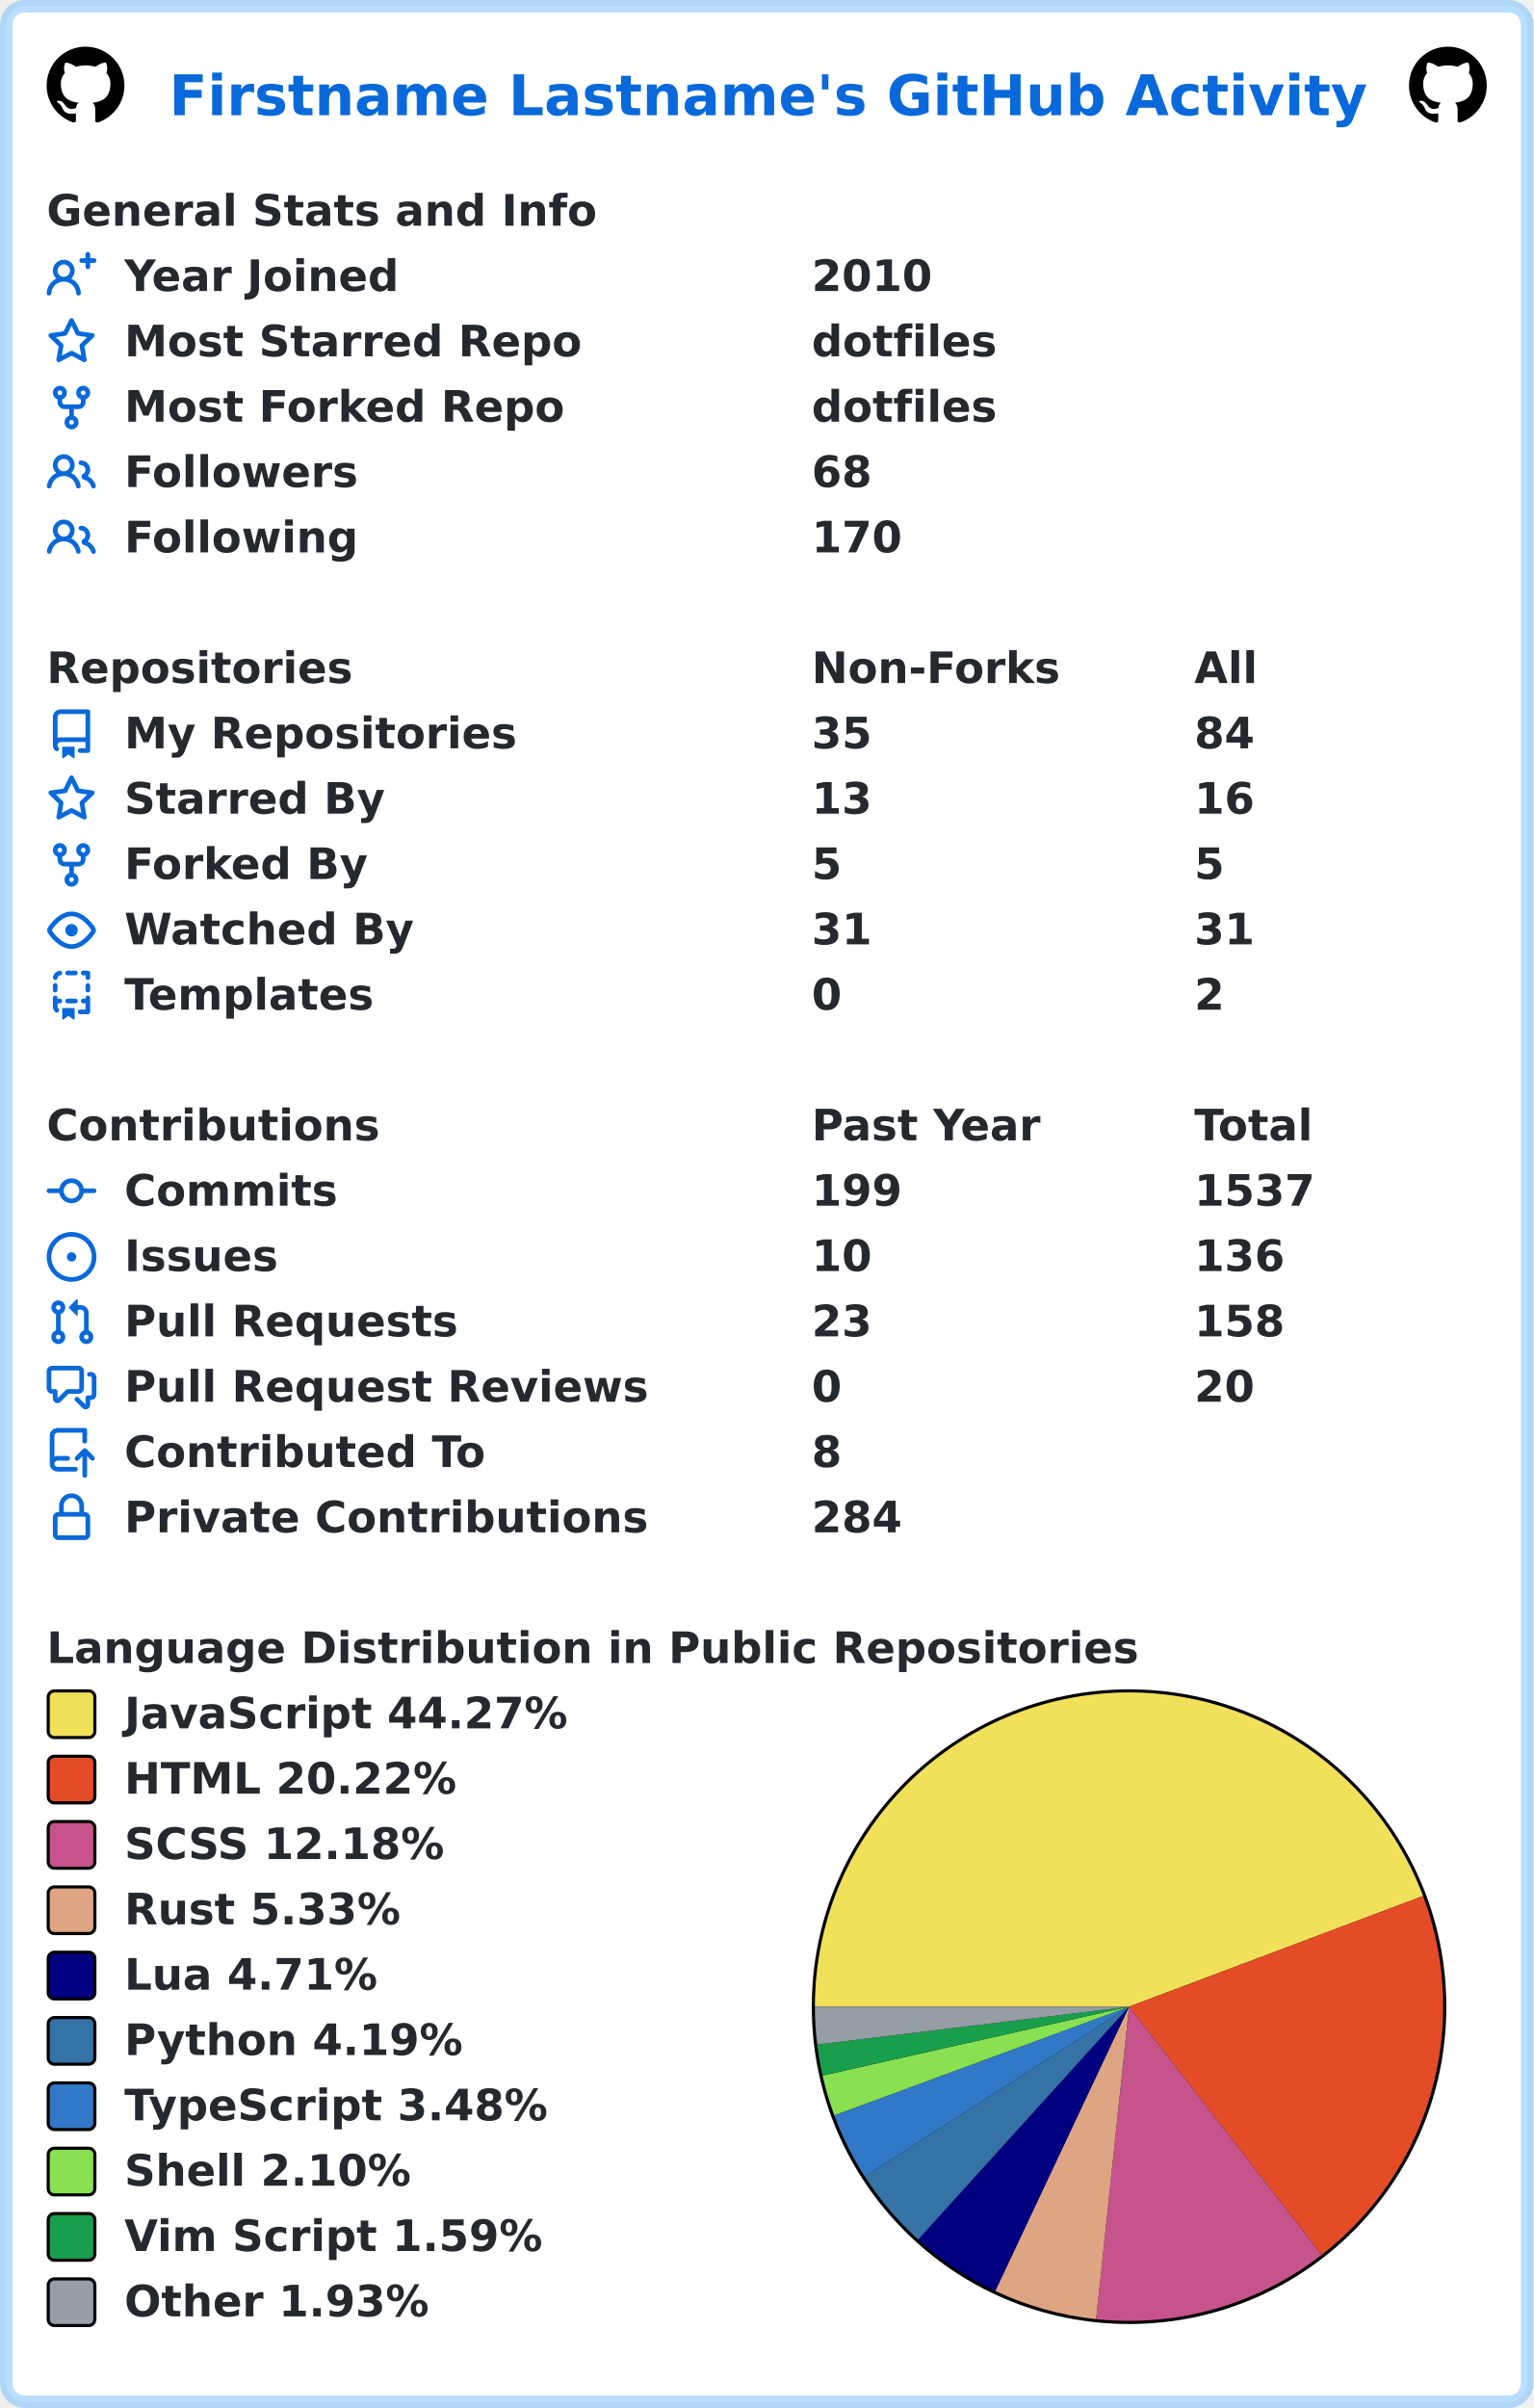
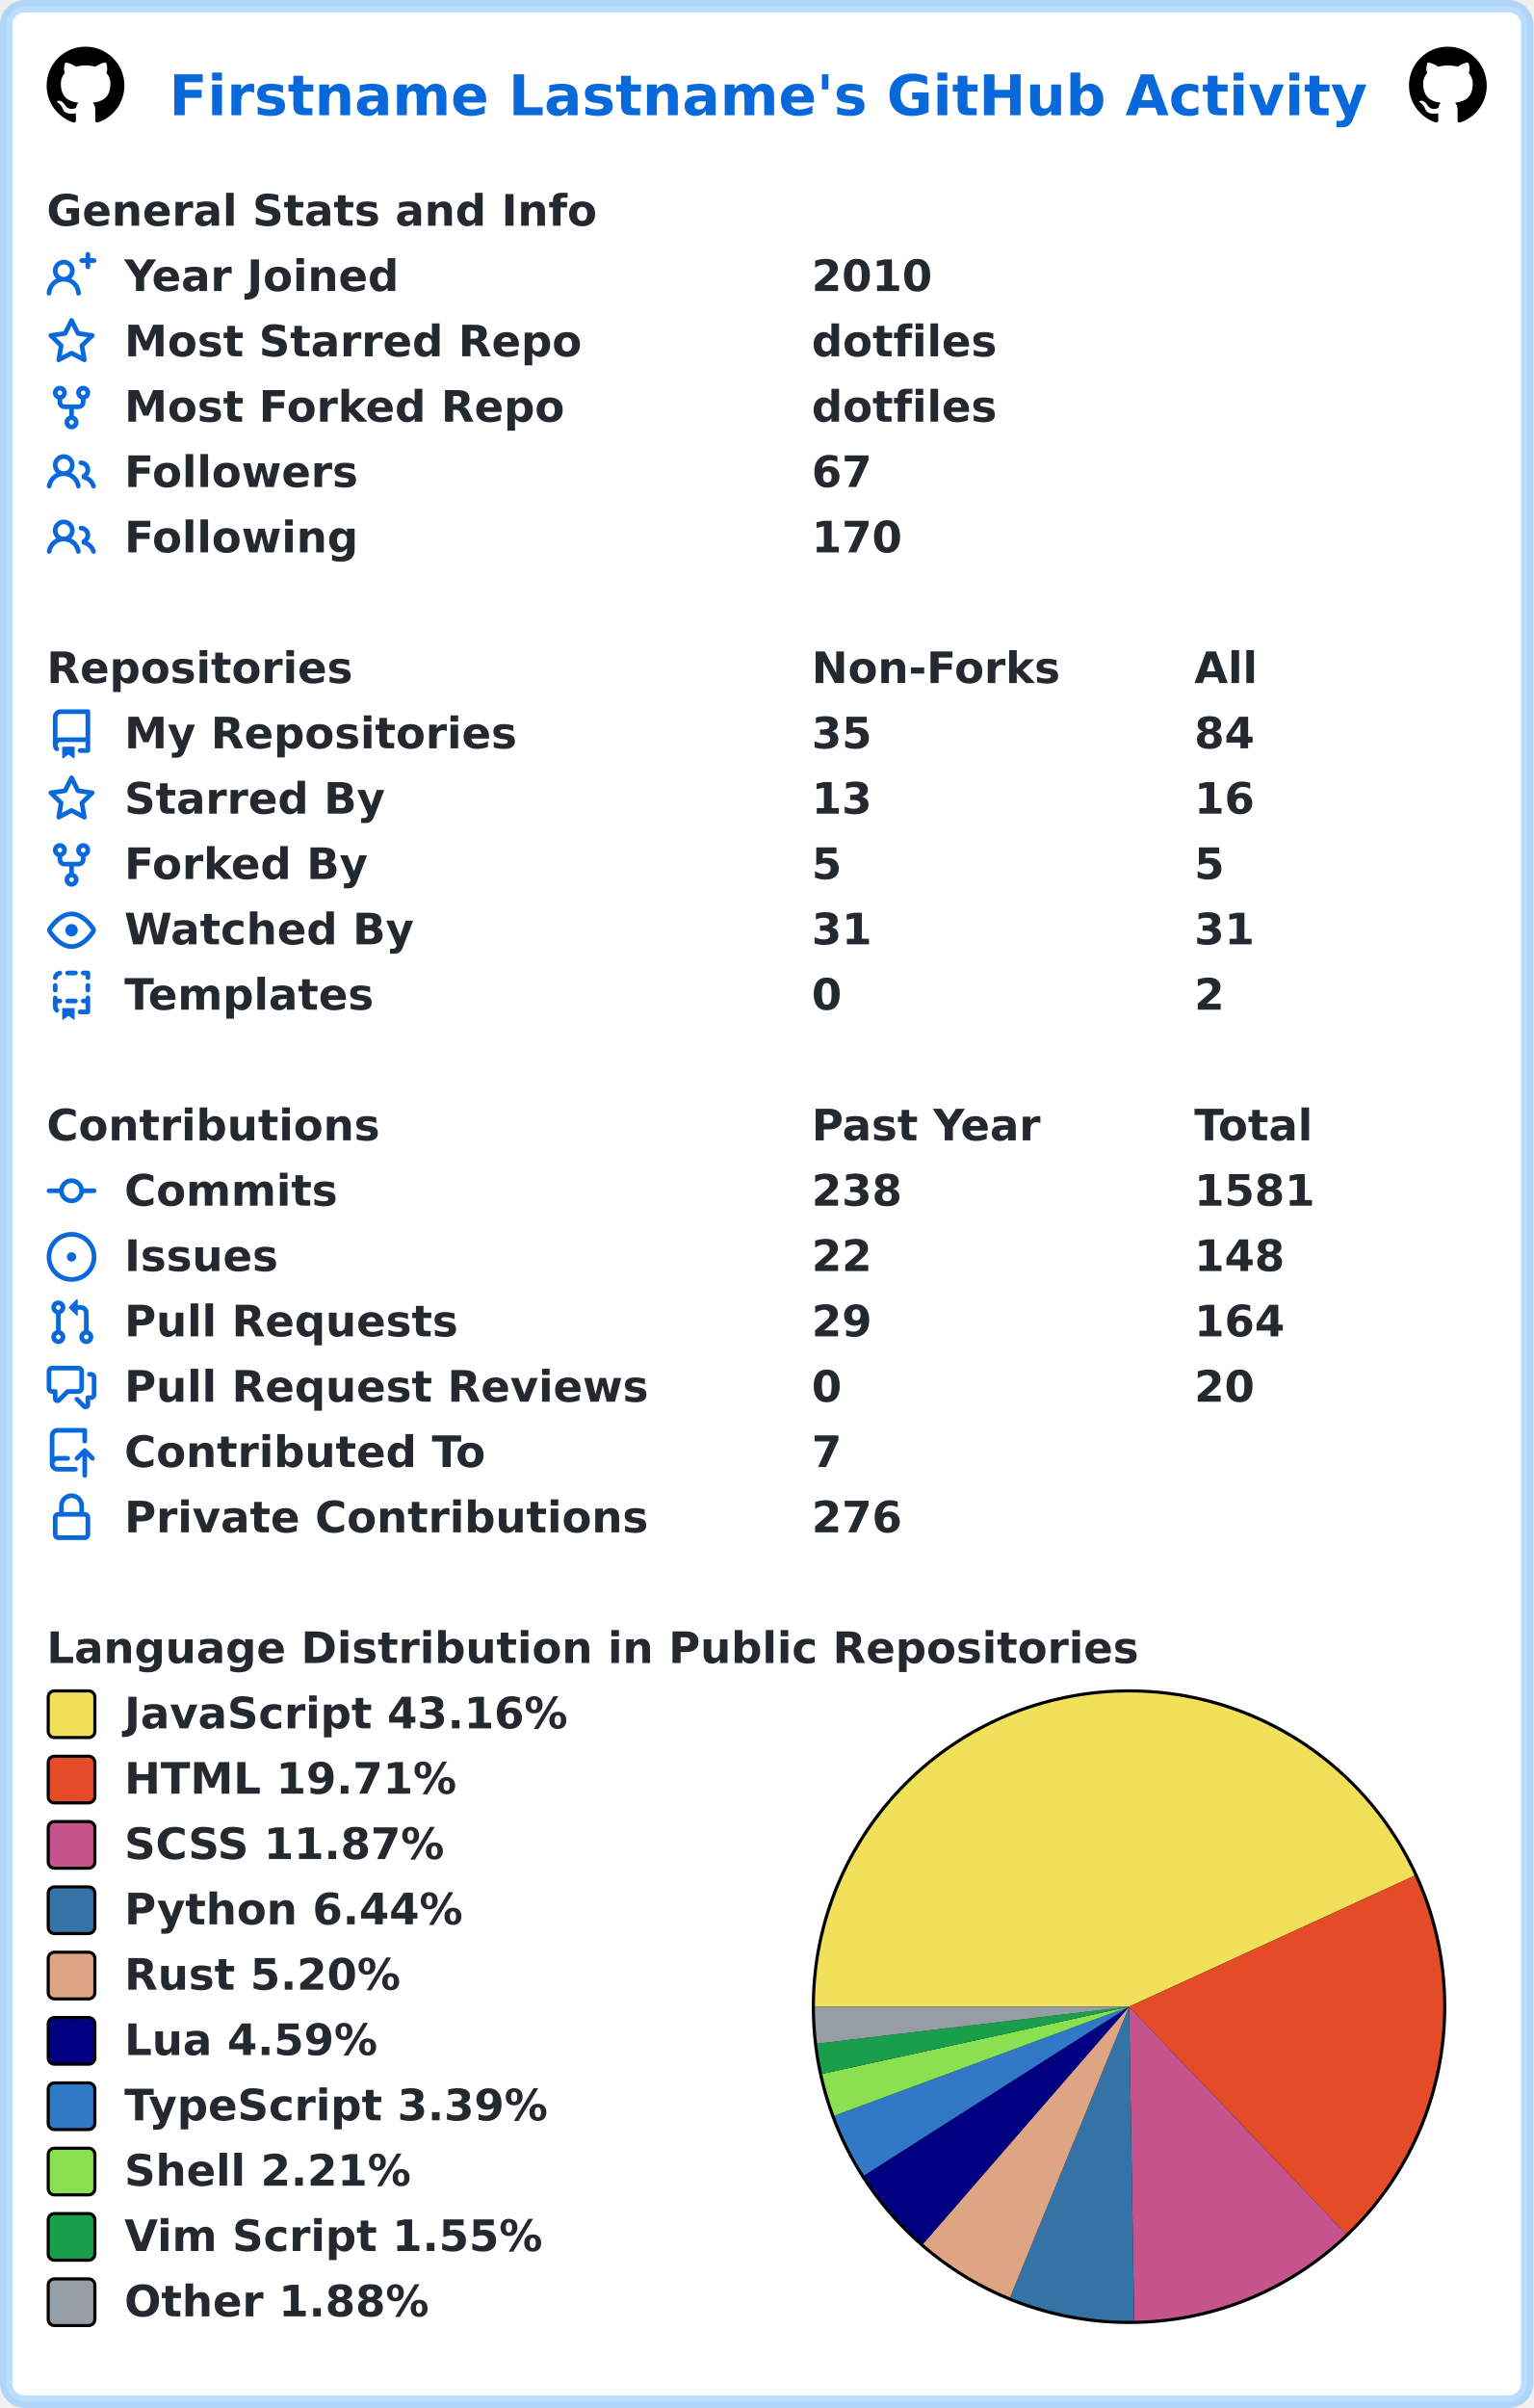
<svg xmlns="http://www.w3.org/2000/svg" width="493" height="774" viewBox="0 0 493 774" lang="en" xml:lang="en">
  <rect x="2" y="2" stroke-width="4" rx="6" width="489" height="770" stroke="rgba(84,174,255,0.4)" fill="#ffffff" />
  <g font-weight="600" font-size="110pt" font-family="Verdana,Geneva,DejaVu Sans,sans-serif" text-rendering="geometricPrecision">
    <text x="442" y="301" lengthAdjust="spacingAndGlyphs" textLength="3117" transform="scale(0.123)" fill="#0969da">Firstname Lastname's GitHub Activity</text>
    <svg x="15" y="15" width="25" height="25" viewBox="0 0 16 16">
      <path fill="#000000" fill-rule="evenodd" d="M8 0C3.58 0 0 3.58 0 8c0 3.54 2.29 6.53 5.47 7.59.4.07.55-.17.55-.38 0-.19-.01-.82-.01-1.49-2.01.37-2.53-.49-2.69-.94-.09-.23-.48-.94-.82-1.13-.28-.15-.68-.52-.01-.53.63-.01 1.08.58 1.23.82.72 1.21 1.87.87 2.33.66.07-.52.28-.87.51-1.07-1.78-.2-3.64-.89-3.64-3.95 0-.87.31-1.59.82-2.15-.08-.2-.36-1.02.08-2.12 0 0 .67-.21 2.2.82.64-.18 1.32-.27 2-.27.68 0 1.36.09 2 .27 1.53-1.04 2.2-.82 2.2-.82.44 1.1.16 1.92.08 2.12.51.56.82 1.27.82 2.15 0 3.07-1.87 3.75-3.65 3.95.29.25.54.73.54 1.48 0 1.07-.01 1.93-.01 2.2 0 .21.15.46.55.38A8.013 8.013 0 0016 8c0-4.42-3.58-8-8-8z" />
    </svg>
    <svg x="453" y="15" width="25" height="25" viewBox="0 0 16 16">
      <path fill="#000000" fill-rule="evenodd" d="M8 0C3.58 0 0 3.58 0 8c0 3.54 2.29 6.53 5.47 7.59.4.07.55-.17.55-.38 0-.19-.01-.82-.01-1.49-2.01.37-2.53-.49-2.69-.94-.09-.23-.48-.94-.82-1.13-.28-.15-.68-.52-.01-.53.63-.01 1.08.58 1.23.82.72 1.21 1.87.87 2.33.66.07-.52.28-.87.51-1.07-1.78-.2-3.64-.89-3.64-3.95 0-.87.31-1.59.82-2.15-.08-.2-.36-1.02.08-2.12 0 0 .67-.21 2.2.82.64-.18 1.32-.27 2-.27.68 0 1.36.09 2 .27 1.53-1.04 2.2-.82 2.2-.82.44 1.1.16 1.92.08 2.12.51.56.82 1.27.82 2.15 0 3.07-1.87 3.75-3.65 3.95.29.25.54.73.54 1.48 0 1.07-.01 1.93-.01 2.2 0 .21.15.46.55.38A8.013 8.013 0 0016 8c0-4.42-3.58-8-8-8z" />
    </svg>
    <g transform="translate(0, 60)" fill="#24292f">
      <g transform="translate(15, 0)">
        <g transform="scale(0.095)">
          <text x="0" y="132" textLength="1851" lengthAdjust="spacingAndGlyphs">General Stats and Info</text>
        </g>
      </g>
      <g transform="translate(15, 21)">
        <path fill="#0969da" fill-rule="evenodd" d="M13.25 0a.75.75 0 01.75.75V2h1.25a.75.75 0 010 1.5H14v1.25a.75.75 0 01-1.5 0V3.5h-1.25a.75.75 0 010-1.5h1.25V.75a.75.75 0 01.75-.75zM5.5 4a2 2 0 100 4 2 2 0 000-4zm2.4 4.548a3.5 3.5 0 10-4.799 0 5.527 5.527 0 00-3.1 4.66.75.75 0 101.498.085A4.01 4.01 0 015.5 9.5a4.01 4.01 0 014.001 3.793.75.75 0 101.498-.086 5.527 5.527 0 00-3.1-4.659z" />
        <g transform="scale(0.095)">
          <text lengthAdjust="spacingAndGlyphs" textLength="932" x="263" y="132">Year Joined</text>
          <text lengthAdjust="spacingAndGlyphs" textLength="420" x="2589" y="132">2010</text>
        </g>
      </g>
      <g transform="translate(15, 42)">
        <path fill="#0969da" fill-rule="evenodd" d="M8 .25a.75.75 0 01.673.418l1.882 3.815 4.21.612a.75.75 0 01.416 1.279l-3.046 2.97.719 4.192a.75.75 0 01-1.088.791L8 12.347l-3.766 1.98a.75.75 0 01-1.088-.79l.72-4.194L.818 6.374a.75.75 0 01.416-1.28l4.21-.611L7.327.668A.75.75 0 018 .25zm0 2.445L6.615 5.5a.75.75 0 01-.564.41l-3.097.45 2.24 2.184a.75.75 0 01.216.664l-.528 3.084 2.769-1.456a.75.75 0 01.698 0l2.77 1.456-.53-3.084a.75.75 0 01.216-.664l2.24-2.183-3.096-.45a.75.75 0 01-.564-.41L8 2.694v.001z" />
        <g transform="scale(0.095)">
          <text lengthAdjust="spacingAndGlyphs" textLength="1532" x="263" y="132">Most Starred Repo</text>
          <text lengthAdjust="spacingAndGlyphs" textLength="609" x="2589" y="132">dotfiles</text>
        </g>
      </g>
      <g transform="translate(15, 63)">
        <path fill="#0969da" fill-rule="evenodd" d="M5 3.25a.75.75 0 11-1.5 0 .75.75 0 011.5 0zm0 2.122a2.25 2.25 0 10-1.5 0v.878A2.25 2.25 0 005.75 8.5h1.5v2.128a2.251 2.251 0 101.5 0V8.5h1.5a2.25 2.25 0 002.25-2.25v-.878a2.25 2.25 0 10-1.5 0v.878a.75.75 0 01-.75.75h-4.5A.75.75 0 015 6.25v-.878zm3.75 7.378a.75.75 0 11-1.5 0 .75.75 0 011.5 0zm3-8.75a.75.75 0 100-1.5.75.75 0 000 1.5z" />
        <g transform="scale(0.095)">
          <text lengthAdjust="spacingAndGlyphs" textLength="1485" x="263" y="132">Most Forked Repo</text>
          <text lengthAdjust="spacingAndGlyphs" textLength="609" x="2589" y="132">dotfiles</text>
        </g>
      </g>
      <g transform="translate(15, 84)">
        <path fill="#0969da" fill-rule="evenodd" d="M5.5 3.5a2 2 0 100 4 2 2 0 000-4zM2 5.5a3.5 3.5 0 115.898 2.549 5.507 5.507 0 013.034 4.084.75.75 0 11-1.482.235 4.001 4.001 0 00-7.9 0 .75.75 0 01-1.482-.236A5.507 5.507 0 013.102 8.05 3.49 3.49 0 012 5.5zM11 4a.75.75 0 100 1.5 1.5 1.5 0 01.666 2.844.75.75 0 00-.416.672v.352a.75.75 0 00.574.73c1.2.289 2.162 1.2 2.522 2.372a.75.75 0 101.434-.44 5.01 5.01 0 00-2.56-3.012A3 3 0 0011 4z" />
        <g transform="scale(0.095)">
          <text lengthAdjust="spacingAndGlyphs" textLength="778" x="263" y="132">Followers</text>
-           <text lengthAdjust="spacingAndGlyphs" textLength="210" x="2589" y="132">68</text>
+           <text lengthAdjust="spacingAndGlyphs" textLength="210" x="2589" y="132">67</text>
        </g>
      </g>
      <g transform="translate(15, 105)">
        <path fill="#0969da" fill-rule="evenodd" d="M5.5 3.5a2 2 0 100 4 2 2 0 000-4zM2 5.5a3.5 3.5 0 115.898 2.549 5.507 5.507 0 013.034 4.084.75.75 0 11-1.482.235 4.001 4.001 0 00-7.9 0 .75.75 0 01-1.482-.236A5.507 5.507 0 013.102 8.05 3.49 3.49 0 012 5.5zM11 4a.75.75 0 100 1.5 1.5 1.5 0 01.666 2.844.75.75 0 00-.416.672v.352a.75.75 0 00.574.73c1.2.289 2.162 1.2 2.522 2.372a.75.75 0 101.434-.44 5.01 5.01 0 00-2.56-3.012A3 3 0 0011 4z" />
        <g transform="scale(0.095)">
          <text lengthAdjust="spacingAndGlyphs" textLength="780" x="263" y="132">Following</text>
          <text lengthAdjust="spacingAndGlyphs" textLength="315" x="2589" y="132">170</text>
        </g>
      </g>
    </g>
    <g transform="translate(0, 207)" fill="#24292f">
      <g transform="translate(15, 0)">
        <g transform="scale(0.095)">
          <text x="0" y="132" textLength="1020" lengthAdjust="spacingAndGlyphs">Repositories</text>
          <text x="2589" y="132" textLength="832" lengthAdjust="spacingAndGlyphs">Non-Forks</text>
          <text x="3884" y="132" textLength="206" lengthAdjust="spacingAndGlyphs">All</text>
        </g>
      </g>
      <g transform="translate(15, 21)">
        <path fill="#0969da" fill-rule="evenodd" d="M2 2.5A2.5 2.5 0 014.5 0h8.75a.75.75 0 01.75.75v12.5a.75.75 0 01-.75.75h-2.5a.75.75 0 110-1.5h1.75v-2h-8a1 1 0 00-.714 1.7.75.75 0 01-1.072 1.05A2.495 2.495 0 012 11.5v-9zm10.5-1V9h-8c-.356 0-.694.074-1 .208V2.5a1 1 0 011-1h8zM5 12.25v3.25a.25.25 0 00.4.2l1.45-1.087a.25.25 0 01.3 0L8.6 15.7a.25.25 0 00.4-.2v-3.25a.25.25 0 00-.25-.25h-3.5a.25.25 0 00-.25.25z" />
        <g transform="scale(0.095)">
          <text lengthAdjust="spacingAndGlyphs" textLength="1312" x="263" y="132">My Repositories</text>
          <text lengthAdjust="spacingAndGlyphs" textLength="210" x="2589" y="132">35</text>
          <text lengthAdjust="spacingAndGlyphs" textLength="210" x="3884" y="132">84</text>
        </g>
      </g>
      <g transform="translate(15, 42)">
        <path fill="#0969da" fill-rule="evenodd" d="M8 .25a.75.75 0 01.673.418l1.882 3.815 4.21.612a.75.75 0 01.416 1.279l-3.046 2.97.719 4.192a.75.75 0 01-1.088.791L8 12.347l-3.766 1.98a.75.75 0 01-1.088-.79l.72-4.194L.818 6.374a.75.75 0 01.416-1.28l4.21-.611L7.327.668A.75.75 0 018 .25zm0 2.445L6.615 5.5a.75.75 0 01-.564.41l-3.097.45 2.24 2.184a.75.75 0 01.216.664l-.528 3.084 2.769-1.456a.75.75 0 01.698 0l2.77 1.456-.53-3.084a.75.75 0 01.216-.664l2.24-2.183-3.096-.45a.75.75 0 01-.564-.41L8 2.694v.001z" />
        <g transform="scale(0.095)">
          <text lengthAdjust="spacingAndGlyphs" textLength="874" x="263" y="132">Starred By</text>
          <text lengthAdjust="spacingAndGlyphs" textLength="210" x="2589" y="132">13</text>
          <text lengthAdjust="spacingAndGlyphs" textLength="210" x="3884" y="132">16</text>
        </g>
      </g>
      <g transform="translate(15, 63)">
        <path fill="#0969da" fill-rule="evenodd" d="M5 3.25a.75.75 0 11-1.5 0 .75.75 0 011.5 0zm0 2.122a2.25 2.25 0 10-1.5 0v.878A2.25 2.25 0 005.75 8.5h1.5v2.128a2.251 2.251 0 101.5 0V8.5h1.5a2.25 2.25 0 002.25-2.25v-.878a2.25 2.25 0 10-1.5 0v.878a.75.75 0 01-.75.75h-4.5A.75.75 0 015 6.25v-.878zm3.75 7.378a.75.75 0 11-1.5 0 .75.75 0 011.5 0zm3-8.75a.75.75 0 100-1.5.75.75 0 000 1.5z" />
        <g transform="scale(0.095)">
          <text lengthAdjust="spacingAndGlyphs" textLength="828" x="263" y="132">Forked By</text>
          <text lengthAdjust="spacingAndGlyphs" textLength="105" x="2589" y="132">5</text>
          <text lengthAdjust="spacingAndGlyphs" textLength="105" x="3884" y="132">5</text>
        </g>
      </g>
      <g transform="translate(15, 84)">
        <path fill="#0969da" fill-rule="evenodd" d="M1.679 7.932c.412-.621 1.242-1.75 2.366-2.717C5.175 4.242 6.527 3.5 8 3.5c1.473 0 2.824.742 3.955 1.715 1.124.967 1.954 2.096 2.366 2.717a.119.119 0 010 .136c-.412.621-1.242 1.75-2.366 2.717C10.825 11.758 9.473 12.5 8 12.5c-1.473 0-2.824-.742-3.955-1.715C2.92 9.818 2.09 8.69 1.679 8.068a.119.119 0 010-.136zM8 2c-1.981 0-3.67.992-4.933 2.078C1.797 5.169.88 6.423.43 7.1a1.619 1.619 0 000 1.798c.45.678 1.367 1.932 2.637 3.024C4.329 13.008 6.019 14 8 14c1.981 0 3.67-.992 4.933-2.078 1.27-1.091 2.187-2.345 2.637-3.023a1.619 1.619 0 000-1.798c-.45-.678-1.367-1.932-2.637-3.023C11.671 2.992 9.981 2 8 2zm0 8a2 2 0 100-4 2 2 0 000 4z" />
        <g transform="scale(0.095)">
          <text lengthAdjust="spacingAndGlyphs" textLength="993" x="263" y="132">Watched By</text>
          <text lengthAdjust="spacingAndGlyphs" textLength="210" x="2589" y="132">31</text>
          <text lengthAdjust="spacingAndGlyphs" textLength="210" x="3884" y="132">31</text>
        </g>
      </g>
      <g transform="translate(15, 105)">
        <path fill="#0969da" fill-rule="evenodd" d="M6 .75A.75.75 0 016.75 0h2.5a.75.75 0 010 1.5h-2.5A.75.75 0 016 .75zm5 0a.75.75 0 01.75-.75h1.5a.75.75 0 01.75.75v1.5a.75.75 0 01-1.5 0V1.5h-.75A.75.75 0 0111 .75zM4.992.662a.75.75 0 01-.636.848c-.436.063-.783.41-.846.846a.75.75 0 01-1.485-.212A2.501 2.501 0 014.144.025a.75.75 0 01.848.637zM2.75 4a.75.75 0 01.75.75v1.5a.75.75 0 01-1.5 0v-1.5A.75.75 0 012.75 4zm10.5 0a.75.75 0 01.75.75v1.5a.75.75 0 01-1.5 0v-1.5a.75.75 0 01.75-.75zM2.75 8a.75.75 0 01.75.75v.268A1.72 1.72 0 013.75 9h.5a.75.75 0 010 1.5h-.5a.25.25 0 00-.25.25v.75c0 .28.114.532.3.714a.75.75 0 01-1.05 1.072A2.495 2.495 0 012 11.5V8.75A.75.75 0 012.75 8zm10.5 0a.75.75 0 01.75.75v4.5a.75.75 0 01-.75.75h-2.5a.75.75 0 010-1.5h1.75v-2h-.75a.75.75 0 010-1.5h.75v-.25a.75.75 0 01.75-.75zM6 9.75A.75.75 0 016.75 9h2.5a.75.75 0 010 1.5h-2.5A.75.75 0 016 9.75zm-1 2.5v3.25a.25.25 0 00.4.2l1.45-1.087a.25.25 0 01.3 0L8.6 15.7a.25.25 0 00.4-.2v-3.25a.25.25 0 00-.25-.25h-3.5a.25.25 0 00-.25.25z" />
        <g transform="scale(0.095)">
          <text lengthAdjust="spacingAndGlyphs" textLength="868" x="263" y="132">Templates</text>
          <text lengthAdjust="spacingAndGlyphs" textLength="105" x="2589" y="132">0</text>
          <text lengthAdjust="spacingAndGlyphs" textLength="105" x="3884" y="132">2</text>
        </g>
      </g>
    </g>
    <g transform="translate(0, 354)" fill="#24292f">
      <g transform="translate(15, 0)">
        <g transform="scale(0.095)">
          <text x="0" y="132" textLength="1112" lengthAdjust="spacingAndGlyphs">Contributions</text>
          <text x="2589" y="132" textLength="774" lengthAdjust="spacingAndGlyphs">Past Year</text>
          <text x="3884" y="132" textLength="414" lengthAdjust="spacingAndGlyphs">Total</text>
        </g>
      </g>
      <g transform="translate(15, 21)">
        <path fill="#0969da" fill-rule="evenodd" d="M10.5 7.75a2.5 2.5 0 11-5 0 2.5 2.5 0 015 0zm1.43.75a4.002 4.002 0 01-7.86 0H.75a.75.75 0 110-1.5h3.32a4.001 4.001 0 017.86 0h3.32a.75.75 0 110 1.5h-3.32z" />
        <g transform="scale(0.095)">
          <text lengthAdjust="spacingAndGlyphs" textLength="734" x="263" y="132">Commits</text>
-           <text lengthAdjust="spacingAndGlyphs" textLength="315" x="2589" y="132">199</text>
-           <text lengthAdjust="spacingAndGlyphs" textLength="420" x="3884" y="132">1537</text>
+           <text lengthAdjust="spacingAndGlyphs" textLength="315" x="2589" y="132">238</text>
+           <text lengthAdjust="spacingAndGlyphs" textLength="420" x="3884" y="132">1581</text>
        </g>
      </g>
      <g transform="translate(15, 42)">
        <path fill="#0969da" d="M8 9.5a1.5 1.5 0 100-3 1.5 1.5 0 000 3z" />
        <path fill="#0969da" fill-rule="evenodd" d="M8 0a8 8 0 100 16A8 8 0 008 0zM1.5 8a6.5 6.5 0 1113 0 6.5 6.5 0 01-13 0z" />
        <g transform="scale(0.095)">
          <text lengthAdjust="spacingAndGlyphs" textLength="512" x="263" y="132">Issues</text>
-           <text lengthAdjust="spacingAndGlyphs" textLength="210" x="2589" y="132">10</text>
-           <text lengthAdjust="spacingAndGlyphs" textLength="315" x="3884" y="132">136</text>
+           <text lengthAdjust="spacingAndGlyphs" textLength="210" x="2589" y="132">22</text>
+           <text lengthAdjust="spacingAndGlyphs" textLength="315" x="3884" y="132">148</text>
        </g>
      </g>
      <g transform="translate(15, 63)">
        <path fill="#0969da" fill-rule="evenodd" d="M7.177 3.073L9.573.677A.25.25 0 0110 .854v4.792a.25.25 0 01-.427.177L7.177 3.427a.25.25 0 010-.354zM3.75 2.5a.75.75 0 100 1.5.75.75 0 000-1.5zm-2.25.75a2.25 2.25 0 113 2.122v5.256a2.251 2.251 0 11-1.5 0V5.372A2.25 2.25 0 011.5 3.25zM11 2.5h-1V4h1a1 1 0 011 1v5.628a2.251 2.251 0 101.5 0V5A2.5 2.5 0 0011 2.5zm1 10.25a.75.75 0 111.5 0 .75.75 0 01-1.5 0zM3.75 12a.75.75 0 100 1.5.75.75 0 000-1.5z" />
        <g transform="scale(0.095)">
          <text lengthAdjust="spacingAndGlyphs" textLength="1113" x="263" y="132">Pull Requests</text>
-           <text lengthAdjust="spacingAndGlyphs" textLength="210" x="2589" y="132">23</text>
-           <text lengthAdjust="spacingAndGlyphs" textLength="315" x="3884" y="132">158</text>
+           <text lengthAdjust="spacingAndGlyphs" textLength="210" x="2589" y="132">29</text>
+           <text lengthAdjust="spacingAndGlyphs" textLength="315" x="3884" y="132">164</text>
        </g>
      </g>
      <g transform="translate(15, 84)">
        <path fill="#0969da" fill-rule="evenodd" d="M1.5 2.75a.25.25 0 01.25-.25h8.5a.25.25 0 01.25.25v5.5a.25.25 0 01-.25.25h-3.5a.75.75 0 00-.53.22L3.5 11.44V9.25a.75.75 0 00-.75-.75h-1a.25.25 0 01-.25-.25v-5.5zM1.75 1A1.75 1.75 0 000 2.75v5.5C0 9.216.784 10 1.75 10H2v1.543a1.457 1.457 0 002.487 1.03L7.061 10h3.189A1.75 1.75 0 0012 8.25v-5.5A1.75 1.75 0 0010.25 1h-8.5zM14.5 4.75a.25.25 0 00-.25-.25h-.5a.75.75 0 110-1.5h.5c.966 0 1.75.784 1.75 1.75v5.5A1.75 1.75 0 0114.25 12H14v1.543a1.457 1.457 0 01-2.487 1.03L9.22 12.28a.75.75 0 111.06-1.06l2.22 2.22v-2.19a.75.75 0 01.75-.75h1a.25.25 0 00.25-.25v-5.5z" />
        <g transform="scale(0.095)">
          <text lengthAdjust="spacingAndGlyphs" textLength="1762" x="263" y="132">Pull Request Reviews</text>
          <text lengthAdjust="spacingAndGlyphs" textLength="105" x="2589" y="132">0</text>
          <text lengthAdjust="spacingAndGlyphs" textLength="210" x="3884" y="132">20</text>
        </g>
      </g>
      <g transform="translate(15, 105)">
        <path fill="#0969da" fill-rule="evenodd" d="M1 2.5A2.5 2.5 0 013.5 0h8.75a.75.75 0 01.75.75v3.5a.75.75 0 01-1.5 0V1.5h-8a1 1 0 00-1 1v6.708A2.492 2.492 0 013.5 9h3.25a.75.75 0 010 1.5H3.5a1 1 0 100 2h5.75a.75.75 0 010 1.5H3.5A2.5 2.5 0 011 11.5v-9zm13.23 7.79a.75.75 0 001.06-1.06l-2.505-2.505a.75.75 0 00-1.06 0L9.22 9.229a.75.75 0 001.06 1.061l1.225-1.224v6.184a.75.75 0 001.5 0V9.066l1.224 1.224z" />
        <g transform="scale(0.095)">
          <text lengthAdjust="spacingAndGlyphs" textLength="1234" x="263" y="132">Contributed To</text>
-           <text lengthAdjust="spacingAndGlyphs" textLength="105" x="2589" y="132">8</text>
+           <text lengthAdjust="spacingAndGlyphs" textLength="105" x="2589" y="132">7</text>
        </g>
      </g>
      <g transform="translate(15, 126)">
        <path fill="#0969da" fill-rule="evenodd" d="M4 4v2h-.25A1.75 1.75 0 002 7.75v5.5c0 .966.784 1.75 1.75 1.75h8.5A1.75 1.75 0 0014 13.25v-5.5A1.75 1.75 0 0012.25 6H12V4a4 4 0 10-8 0zm6.5 2V4a2.5 2.5 0 00-5 0v2h5zM12 7.5h.25a.25.25 0 01.25.25v5.5a.25.25 0 01-.25.25h-8.5a.25.25 0 01-.25-.25v-5.5a.25.25 0 01.25-.25H12z" />
        <g transform="scale(0.095)">
          <text lengthAdjust="spacingAndGlyphs" textLength="1742" x="263" y="132">Private Contributions</text>
-           <text lengthAdjust="spacingAndGlyphs" textLength="315" x="2589" y="132">284</text>
+           <text lengthAdjust="spacingAndGlyphs" textLength="315" x="2589" y="132">276</text>
        </g>
      </g>
    </g>
    <g transform="translate(0, 522)" fill="#24292f">
      <g transform="translate(15, 0)">
        <g transform="scale(0.095)">
          <text x="0" y="132" textLength="3652" lengthAdjust="spacingAndGlyphs">Language Distribution in Public Repositories</text>
        </g>
      </g>
      <g transform="translate(261, 21)">
        <circle cx="102" cy="102" r="102" fill="#000000" />
      </g>
      <g transform="translate(262, 22)">
-         <path fill-rule="evenodd" fill="#f1e05a" d="M 0.0,101 A 101 101 0 0 1 195.528 65.426 L 101,101 Z" />
-         <path fill-rule="evenodd" fill="#e34c26" d="M 195.528,65.426 A 101 101 0 0 1 162.935 180.781 L 101,101 Z" />
-         <path fill-rule="evenodd" fill="#c6538c" d="M 162.935,180.781 A 101 101 0 0 1 90.413 201.444 L 101,101 Z" />
-         <path fill-rule="evenodd" fill="#dea584" d="M 90.413,201.444 A 101 101 0 0 1 57.977 192.378 L 101,101 Z" />
-         <path fill-rule="evenodd" fill="#000080" d="M 57.977,192.378 A 101 101 0 0 1 33.201 175.862 L 101,101 Z" />
-         <path fill-rule="evenodd" fill="#3572A5" d="M 33.201,175.862 A 101 101 0 0 1 16.042 155.618 L 101,101 Z" />
-         <path fill-rule="evenodd" fill="#3178c6" d="M 16.042,155.618 A 101 101 0 0 1 6.225 135.909 L 101,101 Z" />
-         <path fill-rule="evenodd" fill="#89e051" d="M 6.225,135.909 A 101 101 0 0 1 2.457 123.143 L 101,101 Z" />
-         <path fill-rule="evenodd" fill="#199f4b" d="M 2.457,123.143 A 101 101 0 0 1 0.738 113.188 L 101,101 Z" />
-         <path fill-rule="evenodd" fill="#959da5" d="M 0.738,113.188 A 101 101 0 0 1 0.0 101 L 101,101 Z" />
+         <path fill-rule="evenodd" fill="#f1e05a" d="M 0.0,101 A 101 101 0 0 1 192.805 58.895 L 101,101 Z" />
+         <path fill-rule="evenodd" fill="#e34c26" d="M 192.805,58.895 A 101 101 0 0 1 170.742 174.055 L 101,101 Z" />
+         <path fill-rule="evenodd" fill="#c6538c" d="M 170.742,174.055 A 101 101 0 0 1 102.649 201.987 L 101,101 Z" />
+         <path fill-rule="evenodd" fill="#3572A5" d="M 102.649,201.987 A 101 101 0 0 1 62.735 194.471 L 101,101 Z" />
+         <path fill-rule="evenodd" fill="#dea584" d="M 62.735,194.471 A 101 101 0 0 1 34.771 177.254 L 101,101 Z" />
+         <path fill-rule="evenodd" fill="#000080" d="M 34.771,177.254 A 101 101 0 0 1 15.816 155.264 L 101,101 Z" />
+         <path fill-rule="evenodd" fill="#3178c6" d="M 15.816,155.264 A 101 101 0 0 1 6.272 136.036 L 101,101 Z" />
+         <path fill-rule="evenodd" fill="#89e051" d="M 6.272,136.036 A 101 101 0 0 1 2.335 122.594 L 101,101 Z" />
+         <path fill-rule="evenodd" fill="#199f4b" d="M 2.335,122.594 A 101 101 0 0 1 0.701 112.882 L 101,101 Z" />
+         <path fill-rule="evenodd" fill="#959da5" d="M 0.701,112.882 A 101 101 0 0 1 0.0 101 L 101,101 Z" />
      </g>
      <g transform="translate(15, 21)">
        <rect x="0.5" y="0.5" rx="2" width="15" height="15" fill="#f1e05a" stroke-width="1" stroke="#000000" />
-         <text transform="scale(0.095)" x="263" y="132" textLength="1516" lengthAdjust="spacingAndGlyphs">JavaScript 44.27%</text>
+         <text transform="scale(0.095)" x="263" y="132" textLength="1516" lengthAdjust="spacingAndGlyphs">JavaScript 43.16%</text>
      </g>
      <g transform="translate(15, 42)">
        <rect x="0.5" y="0.5" rx="2" width="15" height="15" fill="#e34c26" stroke-width="1" stroke="#000000" />
-         <text transform="scale(0.095)" x="263" y="132" textLength="1142" lengthAdjust="spacingAndGlyphs">HTML 20.22%</text>
+         <text transform="scale(0.095)" x="263" y="132" textLength="1142" lengthAdjust="spacingAndGlyphs">HTML 19.71%</text>
      </g>
      <g transform="translate(15, 63)">
        <rect x="0.5" y="0.5" rx="2" width="15" height="15" fill="#c6538c" stroke-width="1" stroke="#000000" />
-         <text transform="scale(0.095)" x="263" y="132" textLength="1113" lengthAdjust="spacingAndGlyphs">SCSS 12.18%</text>
-       </g>
-       <g transform="translate(15, 84)">
+         <text transform="scale(0.095)" x="263" y="132" textLength="1113" lengthAdjust="spacingAndGlyphs">SCSS 11.87%</text>
+       </g>
+       <g transform="translate(15, 84)">
+         <rect x="0.5" y="0.5" rx="2" width="15" height="15" fill="#3572A5" stroke-width="1" stroke="#000000" />
+         <text transform="scale(0.095)" x="263" y="132" textLength="1149" lengthAdjust="spacingAndGlyphs">Python 6.44%</text>
+       </g>
+       <g transform="translate(15, 105)">
        <rect x="0.5" y="0.5" rx="2" width="15" height="15" fill="#dea584" stroke-width="1" stroke="#000000" />
-         <text transform="scale(0.095)" x="263" y="132" textLength="946" lengthAdjust="spacingAndGlyphs">Rust 5.33%</text>
-       </g>
-       <g transform="translate(15, 105)">
+         <text transform="scale(0.095)" x="263" y="132" textLength="946" lengthAdjust="spacingAndGlyphs">Rust 5.20%</text>
+       </g>
+       <g transform="translate(15, 126)">
        <rect x="0.5" y="0.5" rx="2" width="15" height="15" fill="#000080" stroke-width="1" stroke="#000000" />
-         <text transform="scale(0.095)" x="263" y="132" textLength="874" lengthAdjust="spacingAndGlyphs">Lua 4.71%</text>
-       </g>
-       <g transform="translate(15, 126)">
-         <rect x="0.5" y="0.5" rx="2" width="15" height="15" fill="#3572A5" stroke-width="1" stroke="#000000" />
-         <text transform="scale(0.095)" x="263" y="132" textLength="1149" lengthAdjust="spacingAndGlyphs">Python 4.19%</text>
+         <text transform="scale(0.095)" x="263" y="132" textLength="874" lengthAdjust="spacingAndGlyphs">Lua 4.59%</text>
      </g>
      <g transform="translate(15, 147)">
        <rect x="0.5" y="0.5" rx="2" width="15" height="15" fill="#3178c6" stroke-width="1" stroke="#000000" />
-         <text transform="scale(0.095)" x="263" y="132" textLength="1462" lengthAdjust="spacingAndGlyphs">TypeScript 3.48%</text>
+         <text transform="scale(0.095)" x="263" y="132" textLength="1462" lengthAdjust="spacingAndGlyphs">TypeScript 3.39%</text>
      </g>
      <g transform="translate(15, 168)">
        <rect x="0.5" y="0.5" rx="2" width="15" height="15" fill="#89e051" stroke-width="1" stroke="#000000" />
-         <text transform="scale(0.095)" x="263" y="132" textLength="982" lengthAdjust="spacingAndGlyphs">Shell 2.10%</text>
+         <text transform="scale(0.095)" x="263" y="132" textLength="982" lengthAdjust="spacingAndGlyphs">Shell 2.21%</text>
      </g>
      <g transform="translate(15, 189)">
        <rect x="0.5" y="0.5" rx="2" width="15" height="15" fill="#199f4b" stroke-width="1" stroke="#000000" />
-         <text transform="scale(0.095)" x="263" y="132" textLength="1428" lengthAdjust="spacingAndGlyphs">Vim Script 1.59%</text>
+         <text transform="scale(0.095)" x="263" y="132" textLength="1428" lengthAdjust="spacingAndGlyphs">Vim Script 1.55%</text>
      </g>
      <g transform="translate(15, 210)">
        <rect x="0.5" y="0.5" rx="2" width="15" height="15" fill="#959da5" stroke-width="1" stroke="#000000" />
-         <text transform="scale(0.095)" x="263" y="132" textLength="1047" lengthAdjust="spacingAndGlyphs">Other 1.93%</text>
+         <text transform="scale(0.095)" x="263" y="132" textLength="1047" lengthAdjust="spacingAndGlyphs">Other 1.88%</text>
      </g>
    </g>
  </g>
</svg>
